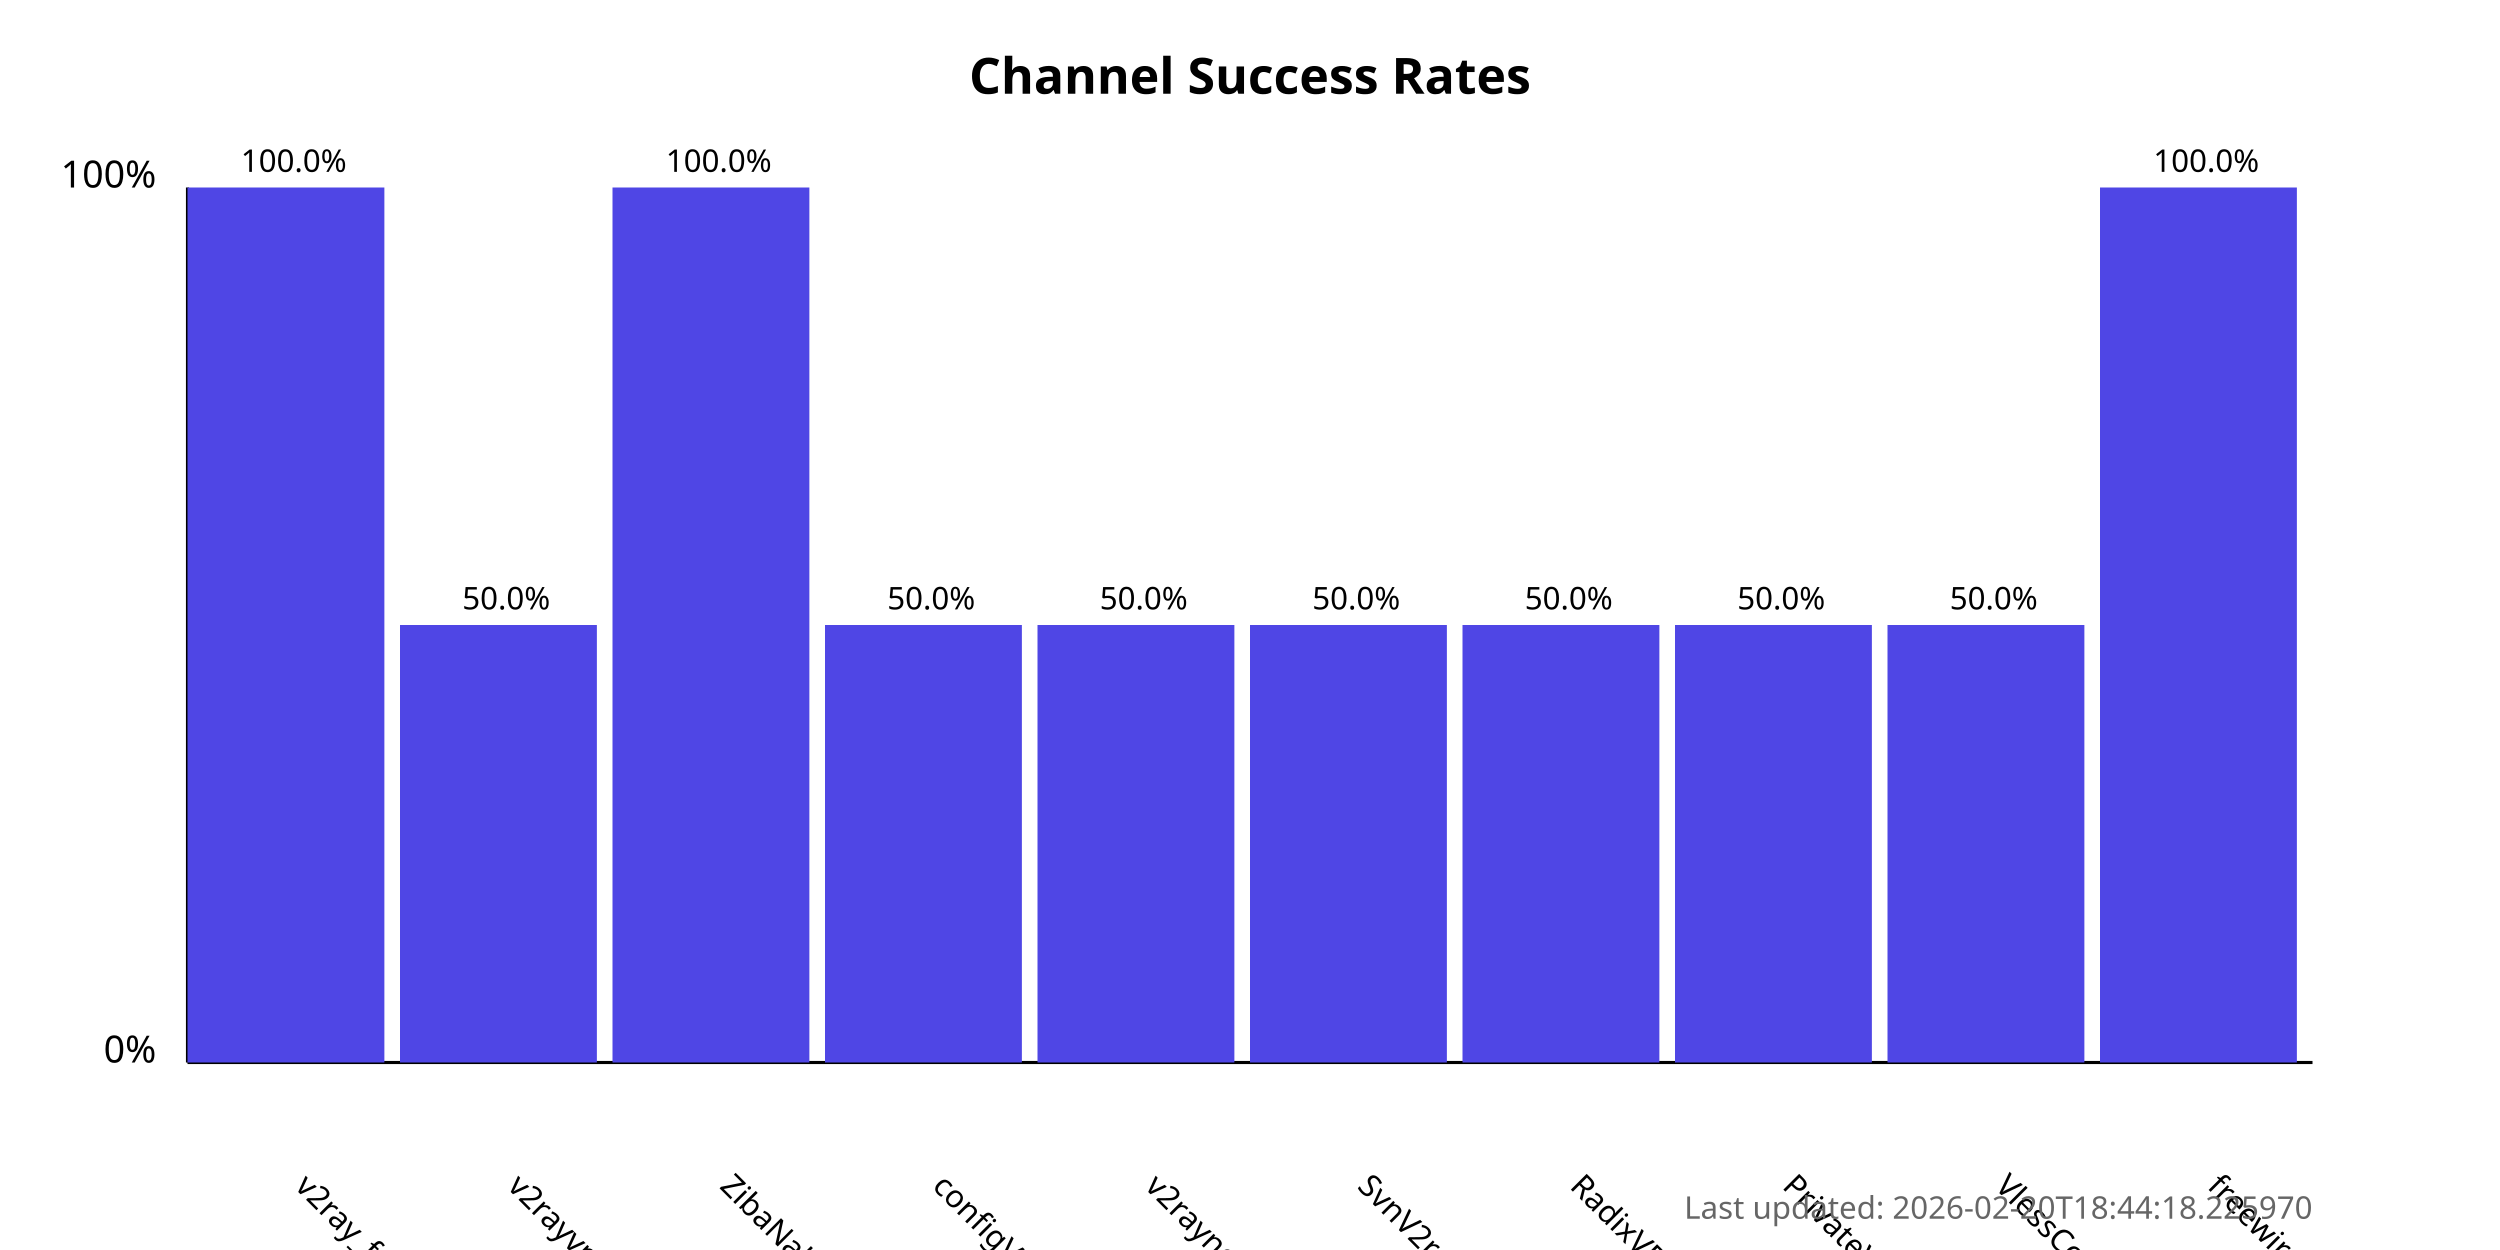
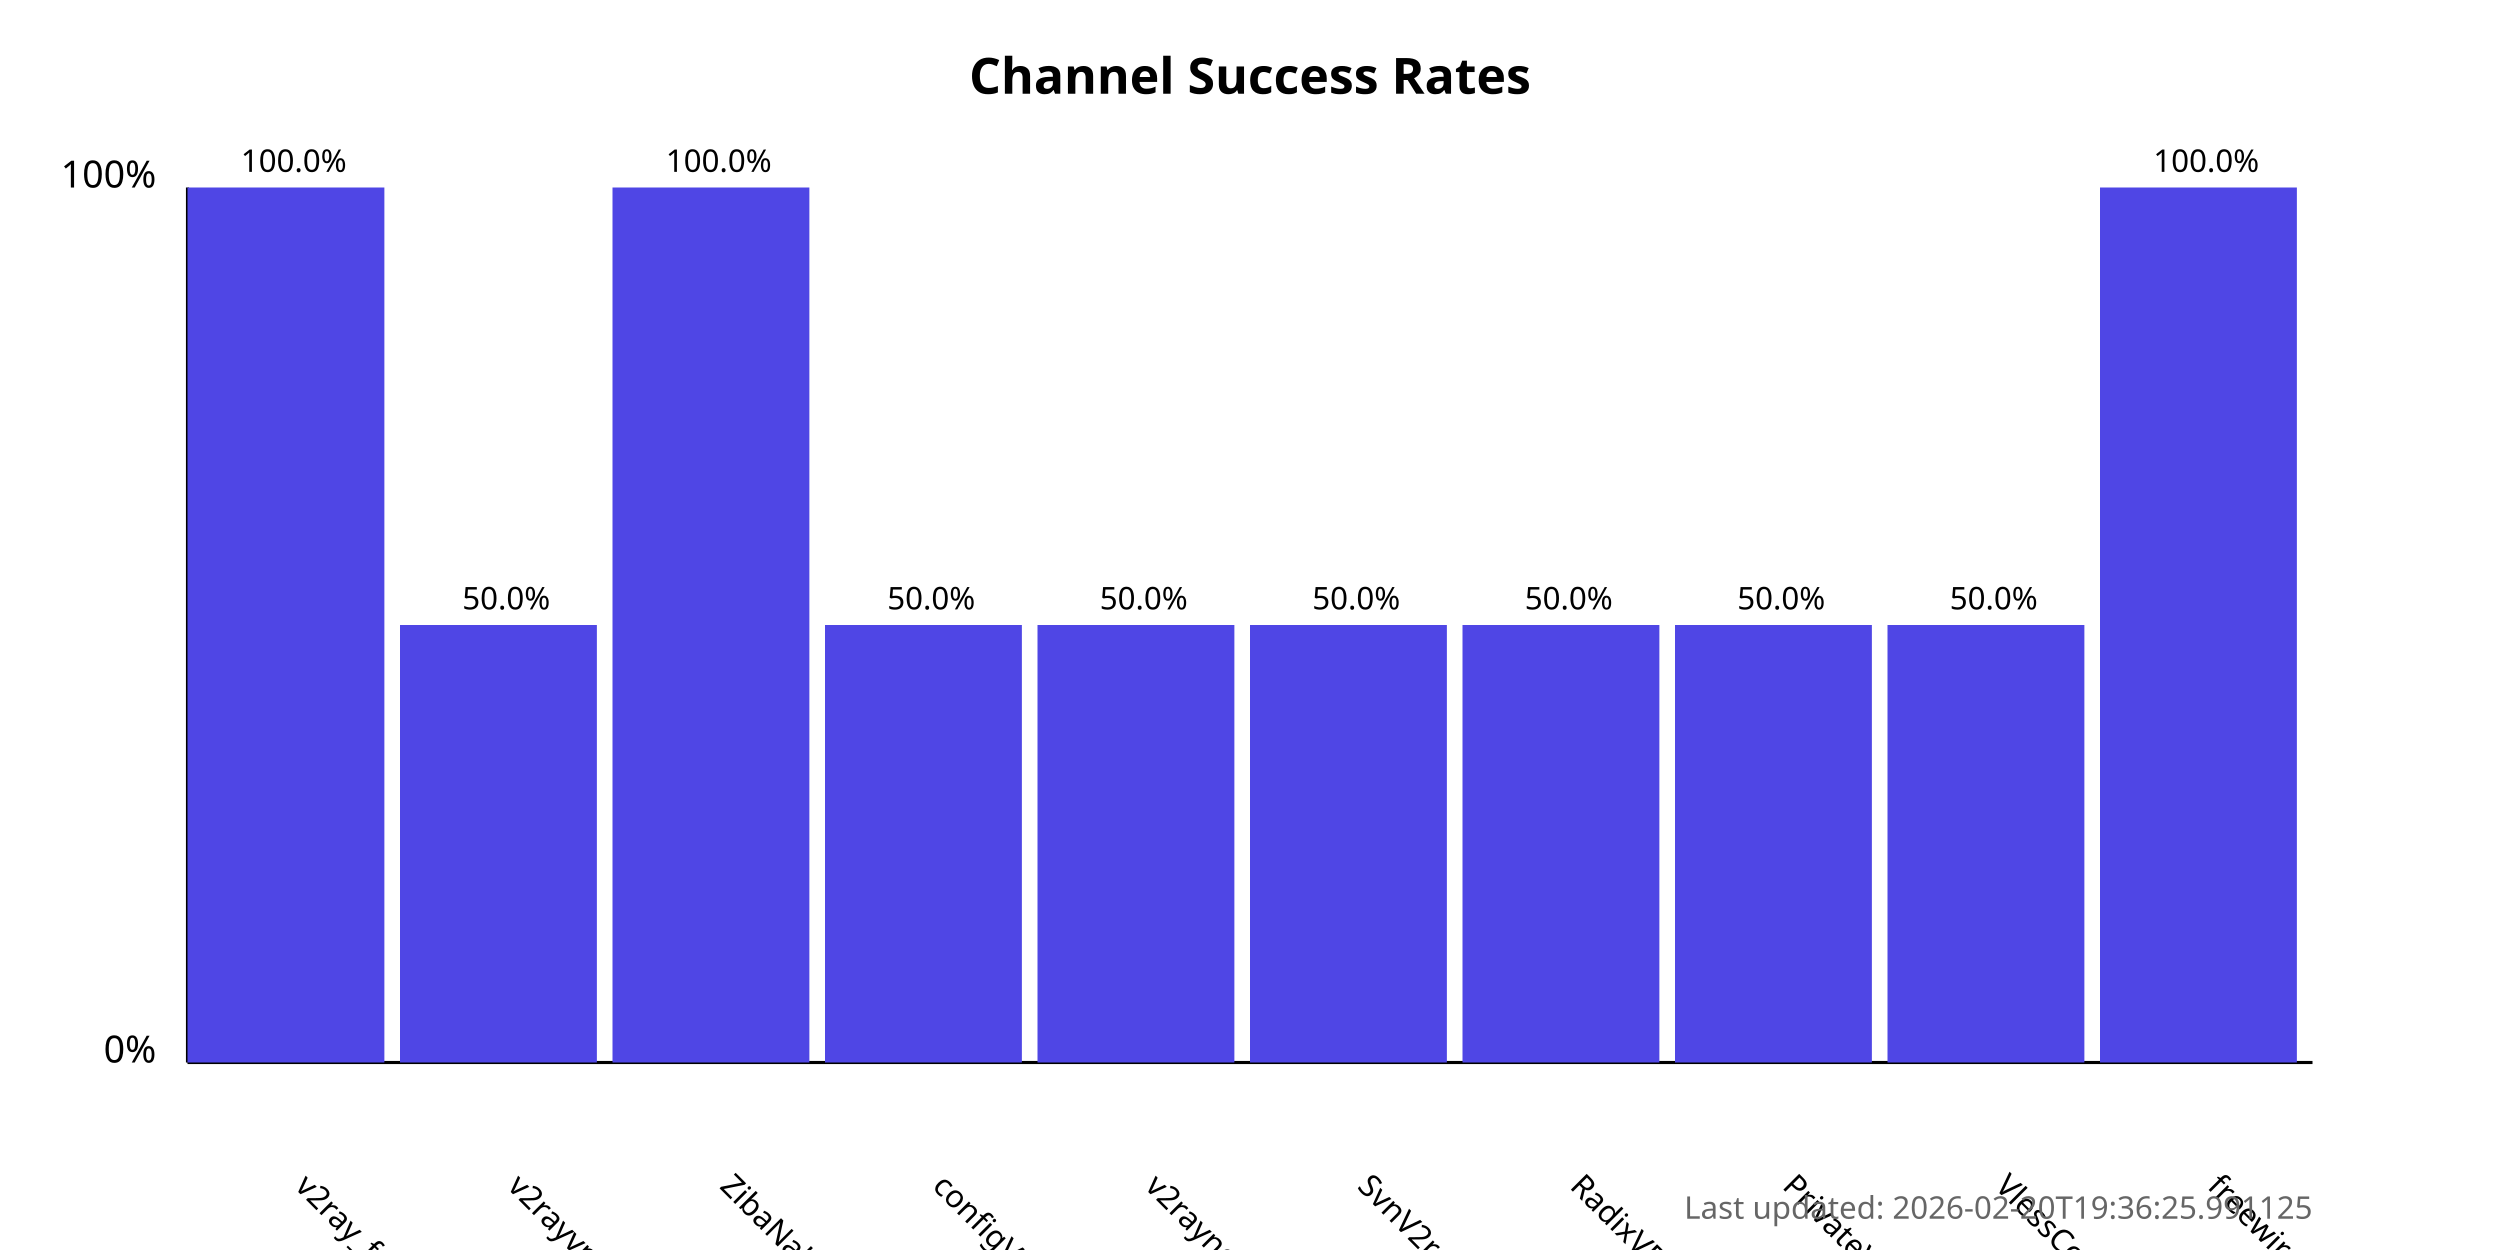
<svg xmlns="http://www.w3.org/2000/svg" width="800" height="400">
  <style>
            .chart-title { font: bold 16px sans-serif; }
            .axis-label { font: 12px sans-serif; }
            .tick-label { font: 10px sans-serif; }
            .bar { fill: #4f46e5; }
            .bar:hover { fill: #6366f1; }
            .timestamp { font: 10px sans-serif; fill: #666; }
        </style>
  <text x="400.0" y="30" text-anchor="middle" class="chart-title">
            Channel Success Rates
        </text>
  <line x1="60" y1="340" x2="60" y2="60" stroke="black" stroke-width="1" />
  <line x1="60" y1="340" x2="740" y2="340" stroke="black" stroke-width="1" />
  <text x="50" y="340" text-anchor="end" class="axis-label">0%</text>
  <text x="50" y="60" text-anchor="end" class="axis-label">100%</text>
  <g>
    <rect x="60" y="60.0" width="63.0" height="280.0" class="bar" />
    <text x="94.0" y="380" transform="rotate(45, 94.0, 380)" text-anchor="start" class="tick-label">
                v2ray_free_conf
            </text>
    <text x="94.0" y="55.0" text-anchor="middle" class="tick-label">
                100.0%
            </text>
  </g>
  <g>
    <rect x="128.0" y="200.0" width="63.0" height="140.0" class="bar" />
    <text x="162.0" y="380" transform="rotate(45, 162.0, 380)" text-anchor="start" class="tick-label">
                v2rayvpno
            </text>
    <text x="162.0" y="195.0" text-anchor="middle" class="tick-label">
                50.0%
            </text>
  </g>
  <g>
    <rect x="196.0" y="60.0" width="63.0" height="280.0" class="bar" />
    <text x="230.0" y="380" transform="rotate(45, 230.0, 380)" text-anchor="start" class="tick-label">
                ZibaNabz
            </text>
    <text x="230.0" y="55.0" text-anchor="middle" class="tick-label">
                100.0%
            </text>
  </g>
  <g>
    <rect x="264.0" y="200.0" width="63.0" height="140.0" class="bar" />
    <text x="298.0" y="380" transform="rotate(45, 298.0, 380)" text-anchor="start" class="tick-label">
                configV2rayForFree
            </text>
    <text x="298.0" y="195.0" text-anchor="middle" class="tick-label">
                50.0%
            </text>
  </g>
  <g>
    <rect x="332.0" y="200.0" width="63.0" height="140.0" class="bar" />
    <text x="366.0" y="380" transform="rotate(45, 366.0, 380)" text-anchor="start" class="tick-label">
                v2rayngvpn
            </text>
    <text x="366.0" y="195.0" text-anchor="middle" class="tick-label">
                50.0%
            </text>
  </g>
  <g>
    <rect x="400.0" y="200.0" width="63.0" height="140.0" class="bar" />
    <text x="434.0" y="380" transform="rotate(45, 434.0, 380)" text-anchor="start" class="tick-label">
                SvnV2ray
            </text>
    <text x="434.0" y="195.0" text-anchor="middle" class="tick-label">
                50.0%
            </text>
  </g>
  <g>
    <rect x="468.0" y="200.0" width="63.0" height="140.0" class="bar" />
    <text x="502.0" y="380" transform="rotate(45, 502.0, 380)" text-anchor="start" class="tick-label">
                RadixVPN
            </text>
    <text x="502.0" y="195.0" text-anchor="middle" class="tick-label">
                50.0%
            </text>
  </g>
  <g>
    <rect x="536.0" y="200.0" width="63.0" height="140.0" class="bar" />
    <text x="570.0" y="380" transform="rotate(45, 570.0, 380)" text-anchor="start" class="tick-label">
                PrivateVPNs
            </text>
    <text x="570.0" y="195.0" text-anchor="middle" class="tick-label">
                50.0%
            </text>
  </g>
  <g>
    <rect x="604.0" y="200.0" width="63.0" height="140.0" class="bar" />
    <text x="638.0" y="380" transform="rotate(45, 638.0, 380)" text-anchor="start" class="tick-label">
                VlessConfig
            </text>
    <text x="638.0" y="195.0" text-anchor="middle" class="tick-label">
                50.0%
            </text>
  </g>
  <g>
    <rect x="672.0" y="60.0" width="63.0" height="280.0" class="bar" />
    <text x="706.0" y="380" transform="rotate(45, 706.0, 380)" text-anchor="start" class="tick-label">
                freewireguard
            </text>
    <text x="706.0" y="55.0" text-anchor="middle" class="tick-label">
                100.0%
            </text>
  </g>
  <text x="740" y="390" text-anchor="end" class="timestamp">
-             Last updated: 2026-02-20T18:44:18.225970
+             Last updated: 2026-02-20T19:36:25.991125
        </text>
</svg>
